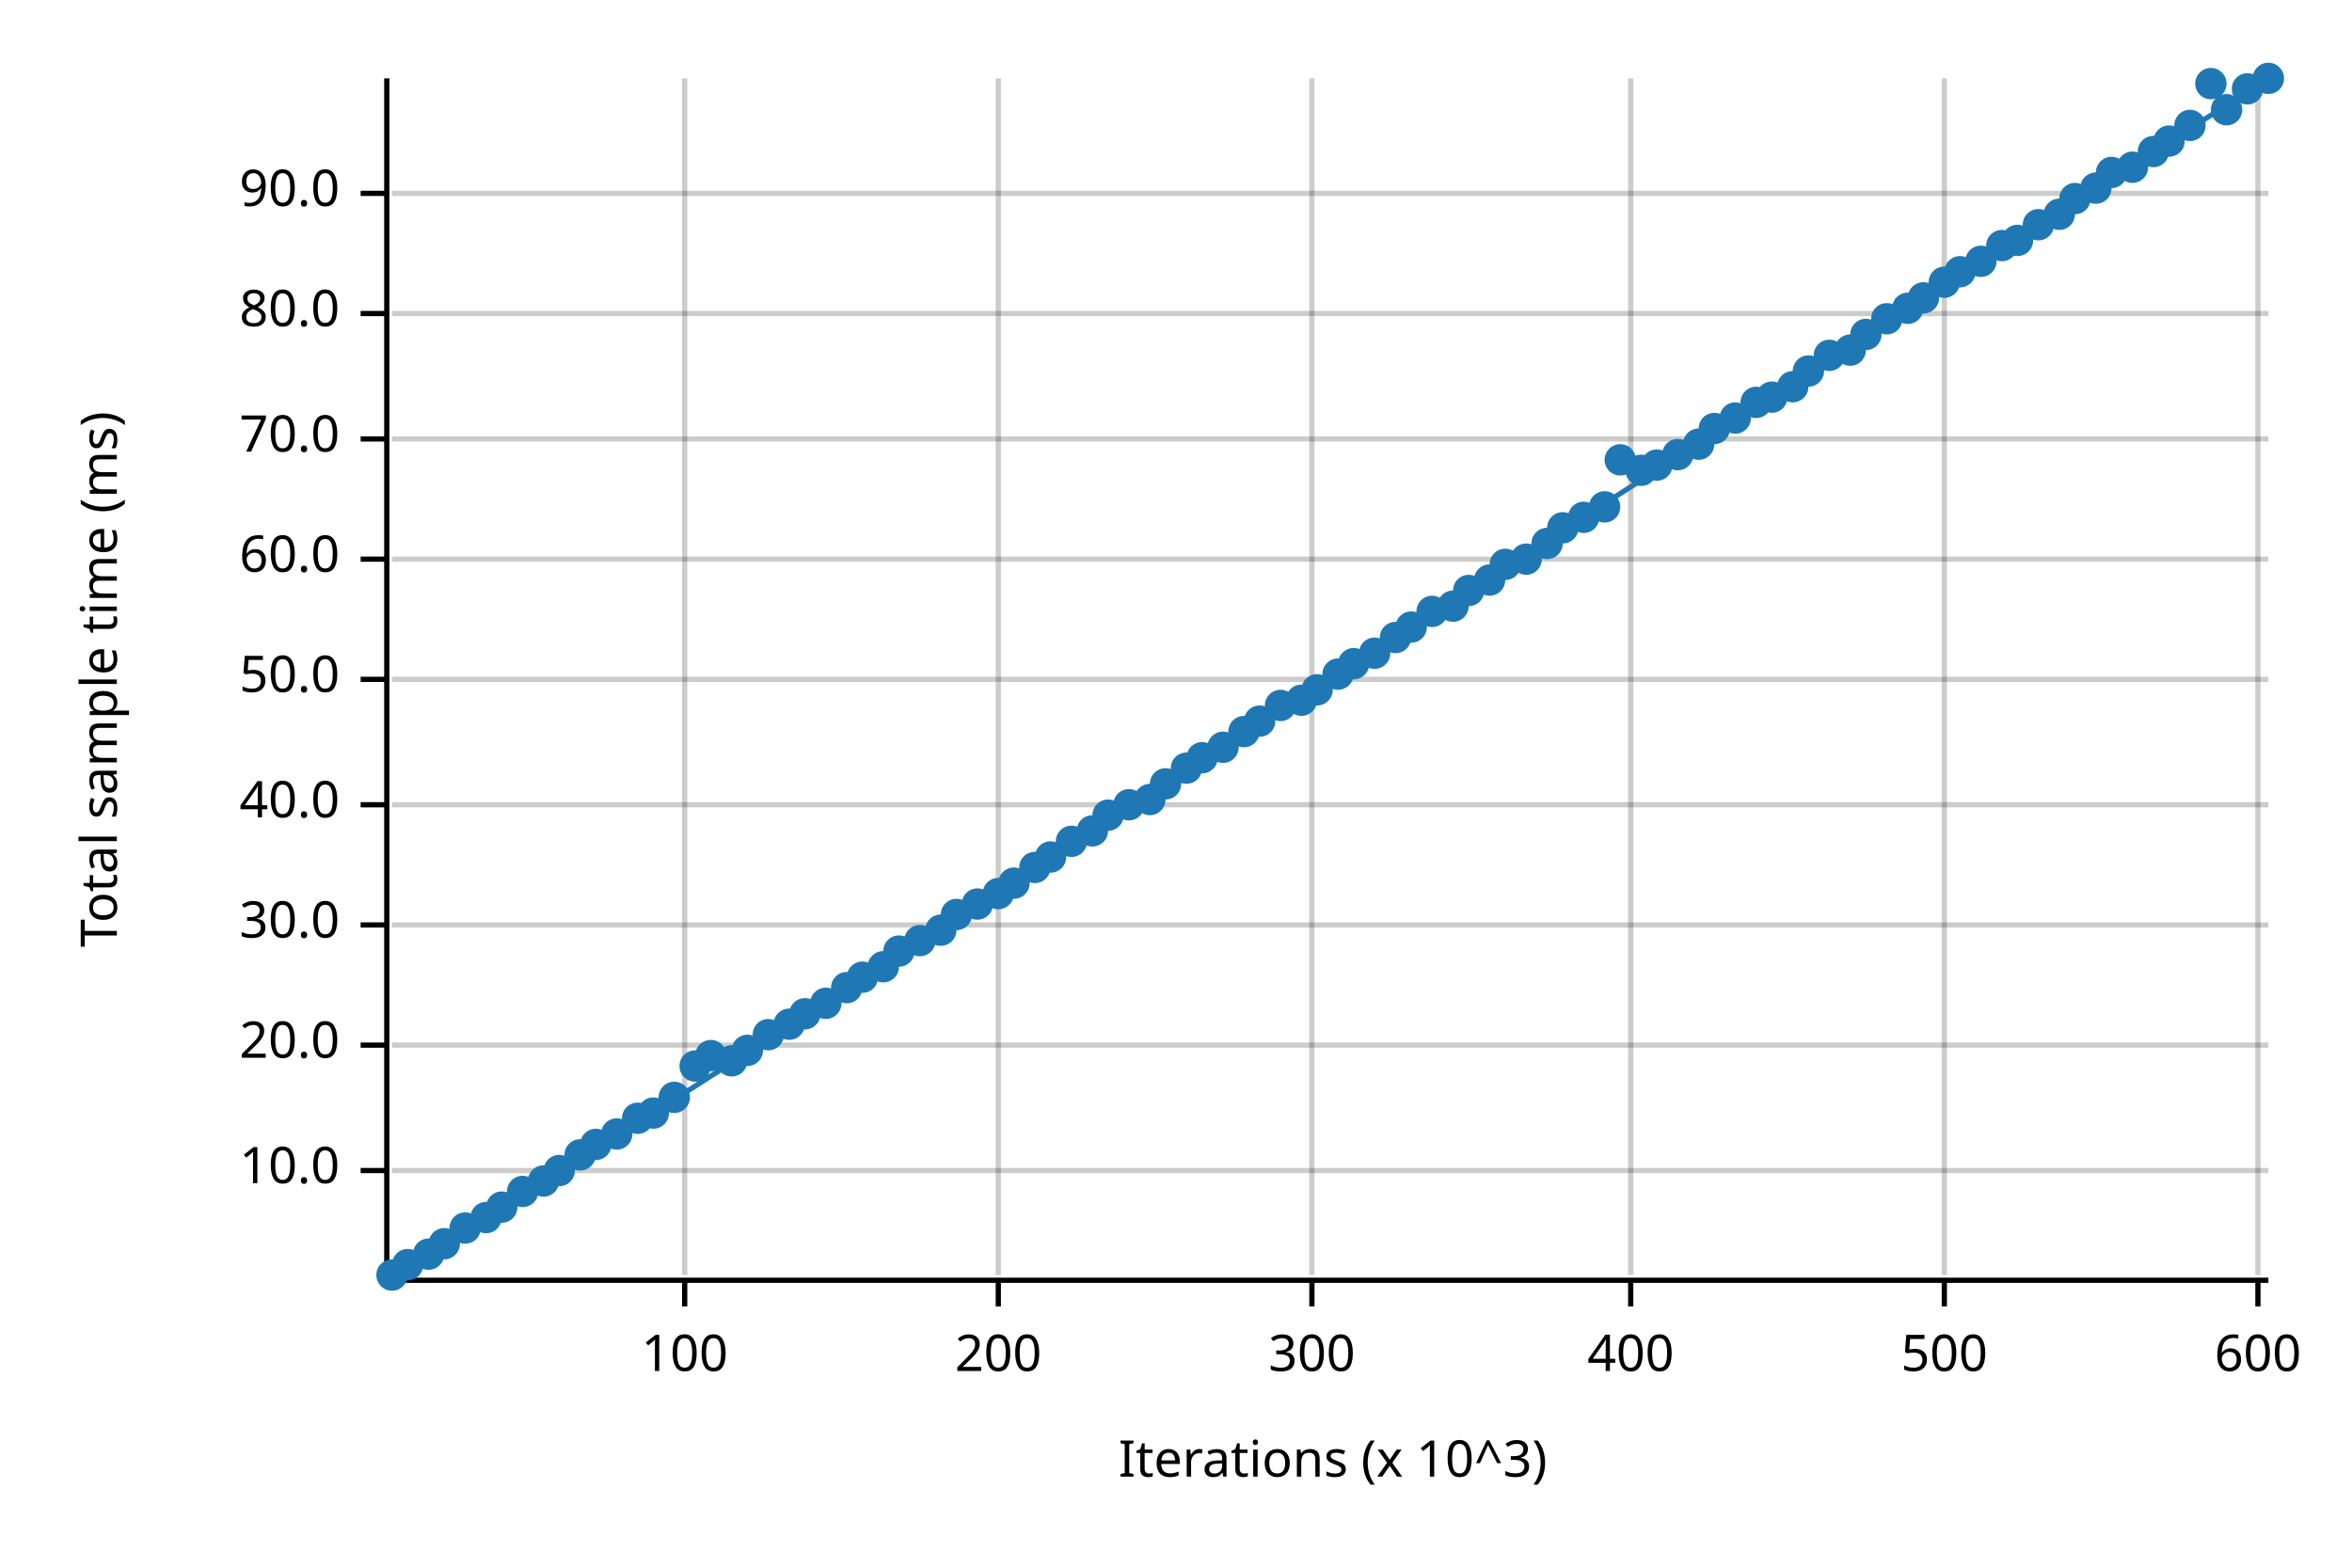
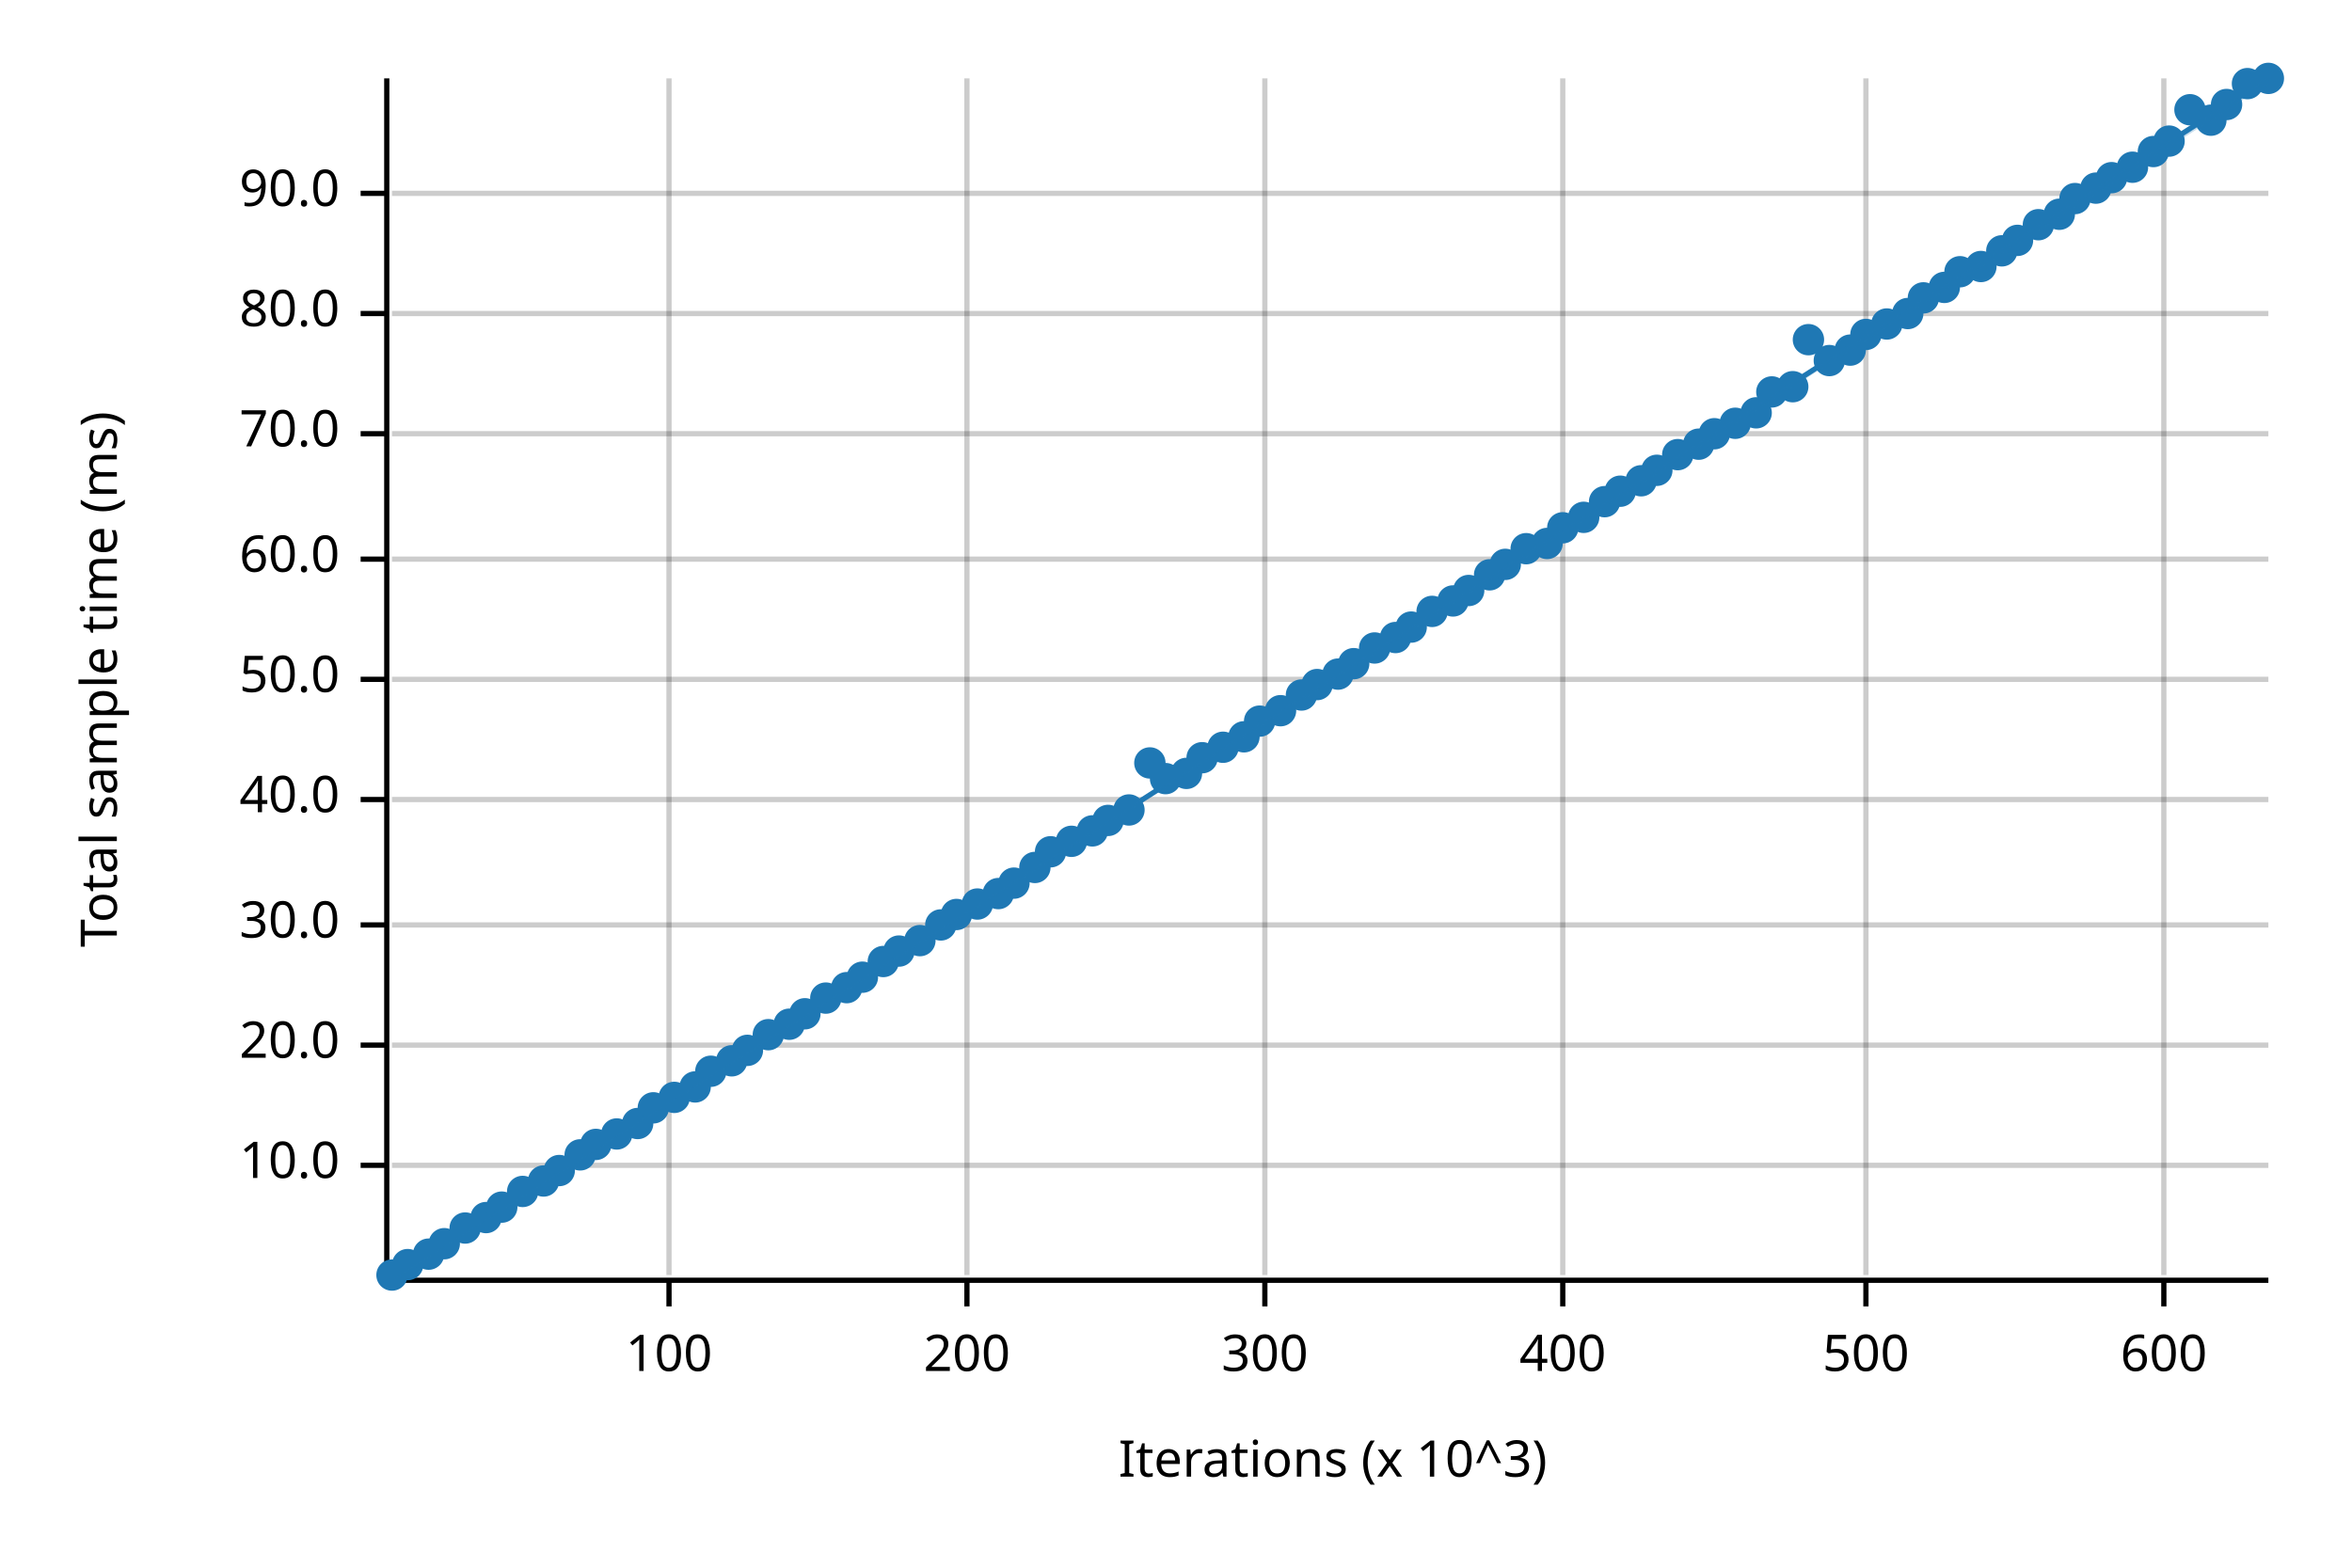
<svg xmlns="http://www.w3.org/2000/svg" width="450" height="300" viewBox="0 0 450 300">
  <text x="15" y="130" dy="0.76em" text-anchor="middle" font-family="sans-serif" font-size="9.677" opacity="1" fill="#000000" transform="rotate(270, 15, 130)">
Total sample time (ms)
</text>
  <text x="255" y="285" dy="-0.5ex" text-anchor="middle" font-family="sans-serif" font-size="9.677" opacity="1" fill="#000000">
Iterations (x 10^3)
</text>
-   <line opacity="0.2" stroke="#000000" stroke-width="1" x1="131" y1="244" x2="131" y2="15" />
-   <line opacity="0.2" stroke="#000000" stroke-width="1" x1="191" y1="244" x2="191" y2="15" />
-   <line opacity="0.2" stroke="#000000" stroke-width="1" x1="251" y1="244" x2="251" y2="15" />
-   <line opacity="0.2" stroke="#000000" stroke-width="1" x1="312" y1="244" x2="312" y2="15" />
-   <line opacity="0.2" stroke="#000000" stroke-width="1" x1="372" y1="244" x2="372" y2="15" />
-   <line opacity="0.2" stroke="#000000" stroke-width="1" x1="432" y1="244" x2="432" y2="15" />
-   <line opacity="0.2" stroke="#000000" stroke-width="1" x1="75" y1="224" x2="434" y2="224" />
+   <line opacity="0.2" stroke="#000000" stroke-width="1" x1="128" y1="244" x2="128" y2="15" />
+   <line opacity="0.2" stroke="#000000" stroke-width="1" x1="185" y1="244" x2="185" y2="15" />
+   <line opacity="0.2" stroke="#000000" stroke-width="1" x1="242" y1="244" x2="242" y2="15" />
+   <line opacity="0.2" stroke="#000000" stroke-width="1" x1="299" y1="244" x2="299" y2="15" />
+   <line opacity="0.2" stroke="#000000" stroke-width="1" x1="357" y1="244" x2="357" y2="15" />
+   <line opacity="0.2" stroke="#000000" stroke-width="1" x1="414" y1="244" x2="414" y2="15" />
+   <line opacity="0.2" stroke="#000000" stroke-width="1" x1="75" y1="223" x2="434" y2="223" />
  <line opacity="0.2" stroke="#000000" stroke-width="1" x1="75" y1="200" x2="434" y2="200" />
  <line opacity="0.2" stroke="#000000" stroke-width="1" x1="75" y1="177" x2="434" y2="177" />
-   <line opacity="0.2" stroke="#000000" stroke-width="1" x1="75" y1="154" x2="434" y2="154" />
+   <line opacity="0.2" stroke="#000000" stroke-width="1" x1="75" y1="153" x2="434" y2="153" />
  <line opacity="0.2" stroke="#000000" stroke-width="1" x1="75" y1="130" x2="434" y2="130" />
  <line opacity="0.2" stroke="#000000" stroke-width="1" x1="75" y1="107" x2="434" y2="107" />
-   <line opacity="0.2" stroke="#000000" stroke-width="1" x1="75" y1="84" x2="434" y2="84" />
+   <line opacity="0.2" stroke="#000000" stroke-width="1" x1="75" y1="83" x2="434" y2="83" />
  <line opacity="0.2" stroke="#000000" stroke-width="1" x1="75" y1="60" x2="434" y2="60" />
  <line opacity="0.2" stroke="#000000" stroke-width="1" x1="75" y1="37" x2="434" y2="37" />
  <polyline fill="none" opacity="1" stroke="#000000" stroke-width="1" points="74,15 74,244 " />
-   <text x="65" y="224" dy="0.5ex" text-anchor="end" font-family="sans-serif" font-size="9.677" opacity="1" fill="#000000">
+   <text x="65" y="223" dy="0.5ex" text-anchor="end" font-family="sans-serif" font-size="9.677" opacity="1" fill="#000000">
10.0
</text>
-   <polyline fill="none" opacity="1" stroke="#000000" stroke-width="1" points="69,224 74,224 " />
+   <polyline fill="none" opacity="1" stroke="#000000" stroke-width="1" points="69,223 74,223 " />
  <text x="65" y="200" dy="0.5ex" text-anchor="end" font-family="sans-serif" font-size="9.677" opacity="1" fill="#000000">
20.0
</text>
  <polyline fill="none" opacity="1" stroke="#000000" stroke-width="1" points="69,200 74,200 " />
  <text x="65" y="177" dy="0.5ex" text-anchor="end" font-family="sans-serif" font-size="9.677" opacity="1" fill="#000000">
30.0
</text>
  <polyline fill="none" opacity="1" stroke="#000000" stroke-width="1" points="69,177 74,177 " />
-   <text x="65" y="154" dy="0.5ex" text-anchor="end" font-family="sans-serif" font-size="9.677" opacity="1" fill="#000000">
+   <text x="65" y="153" dy="0.5ex" text-anchor="end" font-family="sans-serif" font-size="9.677" opacity="1" fill="#000000">
40.0
</text>
-   <polyline fill="none" opacity="1" stroke="#000000" stroke-width="1" points="69,154 74,154 " />
+   <polyline fill="none" opacity="1" stroke="#000000" stroke-width="1" points="69,153 74,153 " />
  <text x="65" y="130" dy="0.5ex" text-anchor="end" font-family="sans-serif" font-size="9.677" opacity="1" fill="#000000">
50.0
</text>
  <polyline fill="none" opacity="1" stroke="#000000" stroke-width="1" points="69,130 74,130 " />
  <text x="65" y="107" dy="0.5ex" text-anchor="end" font-family="sans-serif" font-size="9.677" opacity="1" fill="#000000">
60.0
</text>
  <polyline fill="none" opacity="1" stroke="#000000" stroke-width="1" points="69,107 74,107 " />
-   <text x="65" y="84" dy="0.5ex" text-anchor="end" font-family="sans-serif" font-size="9.677" opacity="1" fill="#000000">
+   <text x="65" y="83" dy="0.5ex" text-anchor="end" font-family="sans-serif" font-size="9.677" opacity="1" fill="#000000">
70.0
</text>
-   <polyline fill="none" opacity="1" stroke="#000000" stroke-width="1" points="69,84 74,84 " />
+   <polyline fill="none" opacity="1" stroke="#000000" stroke-width="1" points="69,83 74,83 " />
  <text x="65" y="60" dy="0.5ex" text-anchor="end" font-family="sans-serif" font-size="9.677" opacity="1" fill="#000000">
80.0
</text>
  <polyline fill="none" opacity="1" stroke="#000000" stroke-width="1" points="69,60 74,60 " />
  <text x="65" y="37" dy="0.5ex" text-anchor="end" font-family="sans-serif" font-size="9.677" opacity="1" fill="#000000">
90.0
</text>
  <polyline fill="none" opacity="1" stroke="#000000" stroke-width="1" points="69,37 74,37 " />
  <polyline fill="none" opacity="1" stroke="#000000" stroke-width="1" points="75,245 434,245 " />
-   <text x="131" y="255" dy="0.76em" text-anchor="middle" font-family="sans-serif" font-size="9.677" opacity="1" fill="#000000">
+   <text x="128" y="255" dy="0.76em" text-anchor="middle" font-family="sans-serif" font-size="9.677" opacity="1" fill="#000000">
100
</text>
-   <polyline fill="none" opacity="1" stroke="#000000" stroke-width="1" points="131,245 131,250 " />
-   <text x="191" y="255" dy="0.76em" text-anchor="middle" font-family="sans-serif" font-size="9.677" opacity="1" fill="#000000">
+   <polyline fill="none" opacity="1" stroke="#000000" stroke-width="1" points="128,245 128,250 " />
+   <text x="185" y="255" dy="0.76em" text-anchor="middle" font-family="sans-serif" font-size="9.677" opacity="1" fill="#000000">
200
</text>
-   <polyline fill="none" opacity="1" stroke="#000000" stroke-width="1" points="191,245 191,250 " />
-   <text x="251" y="255" dy="0.76em" text-anchor="middle" font-family="sans-serif" font-size="9.677" opacity="1" fill="#000000">
+   <polyline fill="none" opacity="1" stroke="#000000" stroke-width="1" points="185,245 185,250 " />
+   <text x="242" y="255" dy="0.76em" text-anchor="middle" font-family="sans-serif" font-size="9.677" opacity="1" fill="#000000">
300
</text>
-   <polyline fill="none" opacity="1" stroke="#000000" stroke-width="1" points="251,245 251,250 " />
-   <text x="312" y="255" dy="0.76em" text-anchor="middle" font-family="sans-serif" font-size="9.677" opacity="1" fill="#000000">
+   <polyline fill="none" opacity="1" stroke="#000000" stroke-width="1" points="242,245 242,250 " />
+   <text x="299" y="255" dy="0.76em" text-anchor="middle" font-family="sans-serif" font-size="9.677" opacity="1" fill="#000000">
400
</text>
-   <polyline fill="none" opacity="1" stroke="#000000" stroke-width="1" points="312,245 312,250 " />
-   <text x="372" y="255" dy="0.76em" text-anchor="middle" font-family="sans-serif" font-size="9.677" opacity="1" fill="#000000">
+   <polyline fill="none" opacity="1" stroke="#000000" stroke-width="1" points="299,245 299,250 " />
+   <text x="357" y="255" dy="0.76em" text-anchor="middle" font-family="sans-serif" font-size="9.677" opacity="1" fill="#000000">
500
</text>
-   <polyline fill="none" opacity="1" stroke="#000000" stroke-width="1" points="372,245 372,250 " />
-   <text x="432" y="255" dy="0.76em" text-anchor="middle" font-family="sans-serif" font-size="9.677" opacity="1" fill="#000000">
+   <polyline fill="none" opacity="1" stroke="#000000" stroke-width="1" points="357,245 357,250 " />
+   <text x="414" y="255" dy="0.76em" text-anchor="middle" font-family="sans-serif" font-size="9.677" opacity="1" fill="#000000">
600
</text>
-   <polyline fill="none" opacity="1" stroke="#000000" stroke-width="1" points="432,245 432,250 " />
+   <polyline fill="none" opacity="1" stroke="#000000" stroke-width="1" points="414,245 414,250 " />
  <circle cx="75" cy="244" r="3" opacity="1" fill="#1F78B4" stroke="none" stroke-width="1" />
  <circle cx="78" cy="242" r="3" opacity="1" fill="#1F78B4" stroke="none" stroke-width="1" />
  <circle cx="82" cy="240" r="3" opacity="1" fill="#1F78B4" stroke="none" stroke-width="1" />
  <circle cx="85" cy="238" r="3" opacity="1" fill="#1F78B4" stroke="none" stroke-width="1" />
  <circle cx="89" cy="235" r="3" opacity="1" fill="#1F78B4" stroke="none" stroke-width="1" />
  <circle cx="93" cy="233" r="3" opacity="1" fill="#1F78B4" stroke="none" stroke-width="1" />
  <circle cx="96" cy="231" r="3" opacity="1" fill="#1F78B4" stroke="none" stroke-width="1" />
  <circle cx="100" cy="228" r="3" opacity="1" fill="#1F78B4" stroke="none" stroke-width="1" />
  <circle cx="104" cy="226" r="3" opacity="1" fill="#1F78B4" stroke="none" stroke-width="1" />
  <circle cx="107" cy="224" r="3" opacity="1" fill="#1F78B4" stroke="none" stroke-width="1" />
  <circle cx="111" cy="221" r="3" opacity="1" fill="#1F78B4" stroke="none" stroke-width="1" />
  <circle cx="114" cy="219" r="3" opacity="1" fill="#1F78B4" stroke="none" stroke-width="1" />
  <circle cx="118" cy="217" r="3" opacity="1" fill="#1F78B4" stroke="none" stroke-width="1" />
-   <circle cx="122" cy="214" r="3" opacity="1" fill="#1F78B4" stroke="none" stroke-width="1" />
-   <circle cx="125" cy="213" r="3" opacity="1" fill="#1F78B4" stroke="none" stroke-width="1" />
+   <circle cx="122" cy="215" r="3" opacity="1" fill="#1F78B4" stroke="none" stroke-width="1" />
+   <circle cx="125" cy="212" r="3" opacity="1" fill="#1F78B4" stroke="none" stroke-width="1" />
  <circle cx="129" cy="210" r="3" opacity="1" fill="#1F78B4" stroke="none" stroke-width="1" />
-   <circle cx="133" cy="204" r="3" opacity="1" fill="#1F78B4" stroke="none" stroke-width="1" />
-   <circle cx="136" cy="202" r="3" opacity="1" fill="#1F78B4" stroke="none" stroke-width="1" />
+   <circle cx="133" cy="208" r="3" opacity="1" fill="#1F78B4" stroke="none" stroke-width="1" />
+   <circle cx="136" cy="205" r="3" opacity="1" fill="#1F78B4" stroke="none" stroke-width="1" />
  <circle cx="140" cy="203" r="3" opacity="1" fill="#1F78B4" stroke="none" stroke-width="1" />
  <circle cx="143" cy="201" r="3" opacity="1" fill="#1F78B4" stroke="none" stroke-width="1" />
  <circle cx="147" cy="198" r="3" opacity="1" fill="#1F78B4" stroke="none" stroke-width="1" />
  <circle cx="151" cy="196" r="3" opacity="1" fill="#1F78B4" stroke="none" stroke-width="1" />
  <circle cx="154" cy="194" r="3" opacity="1" fill="#1F78B4" stroke="none" stroke-width="1" />
-   <circle cx="158" cy="192" r="3" opacity="1" fill="#1F78B4" stroke="none" stroke-width="1" />
+   <circle cx="158" cy="191" r="3" opacity="1" fill="#1F78B4" stroke="none" stroke-width="1" />
  <circle cx="162" cy="189" r="3" opacity="1" fill="#1F78B4" stroke="none" stroke-width="1" />
  <circle cx="165" cy="187" r="3" opacity="1" fill="#1F78B4" stroke="none" stroke-width="1" />
-   <circle cx="169" cy="185" r="3" opacity="1" fill="#1F78B4" stroke="none" stroke-width="1" />
+   <circle cx="169" cy="184" r="3" opacity="1" fill="#1F78B4" stroke="none" stroke-width="1" />
  <circle cx="172" cy="182" r="3" opacity="1" fill="#1F78B4" stroke="none" stroke-width="1" />
  <circle cx="176" cy="180" r="3" opacity="1" fill="#1F78B4" stroke="none" stroke-width="1" />
-   <circle cx="180" cy="178" r="3" opacity="1" fill="#1F78B4" stroke="none" stroke-width="1" />
+   <circle cx="180" cy="177" r="3" opacity="1" fill="#1F78B4" stroke="none" stroke-width="1" />
  <circle cx="183" cy="175" r="3" opacity="1" fill="#1F78B4" stroke="none" stroke-width="1" />
  <circle cx="187" cy="173" r="3" opacity="1" fill="#1F78B4" stroke="none" stroke-width="1" />
  <circle cx="191" cy="171" r="3" opacity="1" fill="#1F78B4" stroke="none" stroke-width="1" />
  <circle cx="194" cy="169" r="3" opacity="1" fill="#1F78B4" stroke="none" stroke-width="1" />
  <circle cx="198" cy="166" r="3" opacity="1" fill="#1F78B4" stroke="none" stroke-width="1" />
-   <circle cx="201" cy="164" r="3" opacity="1" fill="#1F78B4" stroke="none" stroke-width="1" />
+   <circle cx="201" cy="163" r="3" opacity="1" fill="#1F78B4" stroke="none" stroke-width="1" />
  <circle cx="205" cy="161" r="3" opacity="1" fill="#1F78B4" stroke="none" stroke-width="1" />
  <circle cx="209" cy="159" r="3" opacity="1" fill="#1F78B4" stroke="none" stroke-width="1" />
-   <circle cx="212" cy="156" r="3" opacity="1" fill="#1F78B4" stroke="none" stroke-width="1" />
-   <circle cx="216" cy="154" r="3" opacity="1" fill="#1F78B4" stroke="none" stroke-width="1" />
-   <circle cx="220" cy="153" r="3" opacity="1" fill="#1F78B4" stroke="none" stroke-width="1" />
-   <circle cx="223" cy="150" r="3" opacity="1" fill="#1F78B4" stroke="none" stroke-width="1" />
-   <circle cx="227" cy="147" r="3" opacity="1" fill="#1F78B4" stroke="none" stroke-width="1" />
+   <circle cx="212" cy="157" r="3" opacity="1" fill="#1F78B4" stroke="none" stroke-width="1" />
+   <circle cx="216" cy="155" r="3" opacity="1" fill="#1F78B4" stroke="none" stroke-width="1" />
+   <circle cx="220" cy="146" r="3" opacity="1" fill="#1F78B4" stroke="none" stroke-width="1" />
+   <circle cx="223" cy="149" r="3" opacity="1" fill="#1F78B4" stroke="none" stroke-width="1" />
+   <circle cx="227" cy="148" r="3" opacity="1" fill="#1F78B4" stroke="none" stroke-width="1" />
  <circle cx="230" cy="145" r="3" opacity="1" fill="#1F78B4" stroke="none" stroke-width="1" />
  <circle cx="234" cy="143" r="3" opacity="1" fill="#1F78B4" stroke="none" stroke-width="1" />
-   <circle cx="238" cy="140" r="3" opacity="1" fill="#1F78B4" stroke="none" stroke-width="1" />
+   <circle cx="238" cy="141" r="3" opacity="1" fill="#1F78B4" stroke="none" stroke-width="1" />
  <circle cx="241" cy="138" r="3" opacity="1" fill="#1F78B4" stroke="none" stroke-width="1" />
-   <circle cx="245" cy="135" r="3" opacity="1" fill="#1F78B4" stroke="none" stroke-width="1" />
-   <circle cx="249" cy="134" r="3" opacity="1" fill="#1F78B4" stroke="none" stroke-width="1" />
-   <circle cx="252" cy="132" r="3" opacity="1" fill="#1F78B4" stroke="none" stroke-width="1" />
+   <circle cx="245" cy="136" r="3" opacity="1" fill="#1F78B4" stroke="none" stroke-width="1" />
+   <circle cx="249" cy="133" r="3" opacity="1" fill="#1F78B4" stroke="none" stroke-width="1" />
+   <circle cx="252" cy="131" r="3" opacity="1" fill="#1F78B4" stroke="none" stroke-width="1" />
  <circle cx="256" cy="129" r="3" opacity="1" fill="#1F78B4" stroke="none" stroke-width="1" />
  <circle cx="259" cy="127" r="3" opacity="1" fill="#1F78B4" stroke="none" stroke-width="1" />
-   <circle cx="263" cy="125" r="3" opacity="1" fill="#1F78B4" stroke="none" stroke-width="1" />
+   <circle cx="263" cy="124" r="3" opacity="1" fill="#1F78B4" stroke="none" stroke-width="1" />
  <circle cx="267" cy="122" r="3" opacity="1" fill="#1F78B4" stroke="none" stroke-width="1" />
  <circle cx="270" cy="120" r="3" opacity="1" fill="#1F78B4" stroke="none" stroke-width="1" />
  <circle cx="274" cy="117" r="3" opacity="1" fill="#1F78B4" stroke="none" stroke-width="1" />
-   <circle cx="278" cy="116" r="3" opacity="1" fill="#1F78B4" stroke="none" stroke-width="1" />
+   <circle cx="278" cy="115" r="3" opacity="1" fill="#1F78B4" stroke="none" stroke-width="1" />
  <circle cx="281" cy="113" r="3" opacity="1" fill="#1F78B4" stroke="none" stroke-width="1" />
-   <circle cx="285" cy="111" r="3" opacity="1" fill="#1F78B4" stroke="none" stroke-width="1" />
+   <circle cx="285" cy="110" r="3" opacity="1" fill="#1F78B4" stroke="none" stroke-width="1" />
  <circle cx="288" cy="108" r="3" opacity="1" fill="#1F78B4" stroke="none" stroke-width="1" />
-   <circle cx="292" cy="107" r="3" opacity="1" fill="#1F78B4" stroke="none" stroke-width="1" />
+   <circle cx="292" cy="105" r="3" opacity="1" fill="#1F78B4" stroke="none" stroke-width="1" />
  <circle cx="296" cy="104" r="3" opacity="1" fill="#1F78B4" stroke="none" stroke-width="1" />
  <circle cx="299" cy="101" r="3" opacity="1" fill="#1F78B4" stroke="none" stroke-width="1" />
  <circle cx="303" cy="99" r="3" opacity="1" fill="#1F78B4" stroke="none" stroke-width="1" />
-   <circle cx="307" cy="97" r="3" opacity="1" fill="#1F78B4" stroke="none" stroke-width="1" />
-   <circle cx="310" cy="88" r="3" opacity="1" fill="#1F78B4" stroke="none" stroke-width="1" />
-   <circle cx="314" cy="90" r="3" opacity="1" fill="#1F78B4" stroke="none" stroke-width="1" />
-   <circle cx="317" cy="89" r="3" opacity="1" fill="#1F78B4" stroke="none" stroke-width="1" />
+   <circle cx="307" cy="96" r="3" opacity="1" fill="#1F78B4" stroke="none" stroke-width="1" />
+   <circle cx="310" cy="94" r="3" opacity="1" fill="#1F78B4" stroke="none" stroke-width="1" />
+   <circle cx="314" cy="92" r="3" opacity="1" fill="#1F78B4" stroke="none" stroke-width="1" />
+   <circle cx="317" cy="90" r="3" opacity="1" fill="#1F78B4" stroke="none" stroke-width="1" />
  <circle cx="321" cy="87" r="3" opacity="1" fill="#1F78B4" stroke="none" stroke-width="1" />
  <circle cx="325" cy="85" r="3" opacity="1" fill="#1F78B4" stroke="none" stroke-width="1" />
-   <circle cx="328" cy="82" r="3" opacity="1" fill="#1F78B4" stroke="none" stroke-width="1" />
-   <circle cx="332" cy="80" r="3" opacity="1" fill="#1F78B4" stroke="none" stroke-width="1" />
-   <circle cx="336" cy="77" r="3" opacity="1" fill="#1F78B4" stroke="none" stroke-width="1" />
-   <circle cx="339" cy="76" r="3" opacity="1" fill="#1F78B4" stroke="none" stroke-width="1" />
+   <circle cx="328" cy="83" r="3" opacity="1" fill="#1F78B4" stroke="none" stroke-width="1" />
+   <circle cx="332" cy="81" r="3" opacity="1" fill="#1F78B4" stroke="none" stroke-width="1" />
+   <circle cx="336" cy="79" r="3" opacity="1" fill="#1F78B4" stroke="none" stroke-width="1" />
+   <circle cx="339" cy="75" r="3" opacity="1" fill="#1F78B4" stroke="none" stroke-width="1" />
  <circle cx="343" cy="74" r="3" opacity="1" fill="#1F78B4" stroke="none" stroke-width="1" />
-   <circle cx="346" cy="71" r="3" opacity="1" fill="#1F78B4" stroke="none" stroke-width="1" />
-   <circle cx="350" cy="68" r="3" opacity="1" fill="#1F78B4" stroke="none" stroke-width="1" />
+   <circle cx="346" cy="65" r="3" opacity="1" fill="#1F78B4" stroke="none" stroke-width="1" />
+   <circle cx="350" cy="69" r="3" opacity="1" fill="#1F78B4" stroke="none" stroke-width="1" />
  <circle cx="354" cy="67" r="3" opacity="1" fill="#1F78B4" stroke="none" stroke-width="1" />
  <circle cx="357" cy="64" r="3" opacity="1" fill="#1F78B4" stroke="none" stroke-width="1" />
-   <circle cx="361" cy="61" r="3" opacity="1" fill="#1F78B4" stroke="none" stroke-width="1" />
-   <circle cx="365" cy="59" r="3" opacity="1" fill="#1F78B4" stroke="none" stroke-width="1" />
+   <circle cx="361" cy="62" r="3" opacity="1" fill="#1F78B4" stroke="none" stroke-width="1" />
+   <circle cx="365" cy="60" r="3" opacity="1" fill="#1F78B4" stroke="none" stroke-width="1" />
  <circle cx="368" cy="57" r="3" opacity="1" fill="#1F78B4" stroke="none" stroke-width="1" />
-   <circle cx="372" cy="54" r="3" opacity="1" fill="#1F78B4" stroke="none" stroke-width="1" />
+   <circle cx="372" cy="55" r="3" opacity="1" fill="#1F78B4" stroke="none" stroke-width="1" />
  <circle cx="375" cy="52" r="3" opacity="1" fill="#1F78B4" stroke="none" stroke-width="1" />
-   <circle cx="379" cy="50" r="3" opacity="1" fill="#1F78B4" stroke="none" stroke-width="1" />
-   <circle cx="383" cy="47" r="3" opacity="1" fill="#1F78B4" stroke="none" stroke-width="1" />
+   <circle cx="379" cy="51" r="3" opacity="1" fill="#1F78B4" stroke="none" stroke-width="1" />
+   <circle cx="383" cy="48" r="3" opacity="1" fill="#1F78B4" stroke="none" stroke-width="1" />
  <circle cx="386" cy="46" r="3" opacity="1" fill="#1F78B4" stroke="none" stroke-width="1" />
  <circle cx="390" cy="43" r="3" opacity="1" fill="#1F78B4" stroke="none" stroke-width="1" />
  <circle cx="394" cy="41" r="3" opacity="1" fill="#1F78B4" stroke="none" stroke-width="1" />
  <circle cx="397" cy="38" r="3" opacity="1" fill="#1F78B4" stroke="none" stroke-width="1" />
  <circle cx="401" cy="36" r="3" opacity="1" fill="#1F78B4" stroke="none" stroke-width="1" />
-   <circle cx="404" cy="33" r="3" opacity="1" fill="#1F78B4" stroke="none" stroke-width="1" />
+   <circle cx="404" cy="34" r="3" opacity="1" fill="#1F78B4" stroke="none" stroke-width="1" />
  <circle cx="408" cy="32" r="3" opacity="1" fill="#1F78B4" stroke="none" stroke-width="1" />
  <circle cx="412" cy="29" r="3" opacity="1" fill="#1F78B4" stroke="none" stroke-width="1" />
  <circle cx="415" cy="27" r="3" opacity="1" fill="#1F78B4" stroke="none" stroke-width="1" />
-   <circle cx="419" cy="24" r="3" opacity="1" fill="#1F78B4" stroke="none" stroke-width="1" />
-   <circle cx="423" cy="16" r="3" opacity="1" fill="#1F78B4" stroke="none" stroke-width="1" />
-   <circle cx="426" cy="21" r="3" opacity="1" fill="#1F78B4" stroke="none" stroke-width="1" />
-   <circle cx="430" cy="17" r="3" opacity="1" fill="#1F78B4" stroke="none" stroke-width="1" />
+   <circle cx="419" cy="21" r="3" opacity="1" fill="#1F78B4" stroke="none" stroke-width="1" />
+   <circle cx="423" cy="23" r="3" opacity="1" fill="#1F78B4" stroke="none" stroke-width="1" />
+   <circle cx="426" cy="20" r="3" opacity="1" fill="#1F78B4" stroke="none" stroke-width="1" />
+   <circle cx="430" cy="16" r="3" opacity="1" fill="#1F78B4" stroke="none" stroke-width="1" />
  <circle cx="434" cy="15" r="3" opacity="1" fill="#1F78B4" stroke="none" stroke-width="1" />
  <polyline fill="none" opacity="1" stroke="#1F78B4" stroke-width="1" points="75,245 434,15 " />
-   <polygon opacity="0.25" fill="#1F78B4" points="75,245 434,15 434,15 " />
+   <polygon opacity="0.25" fill="#1F78B4" points="75,245 434,16 434,15 " />
</svg>
